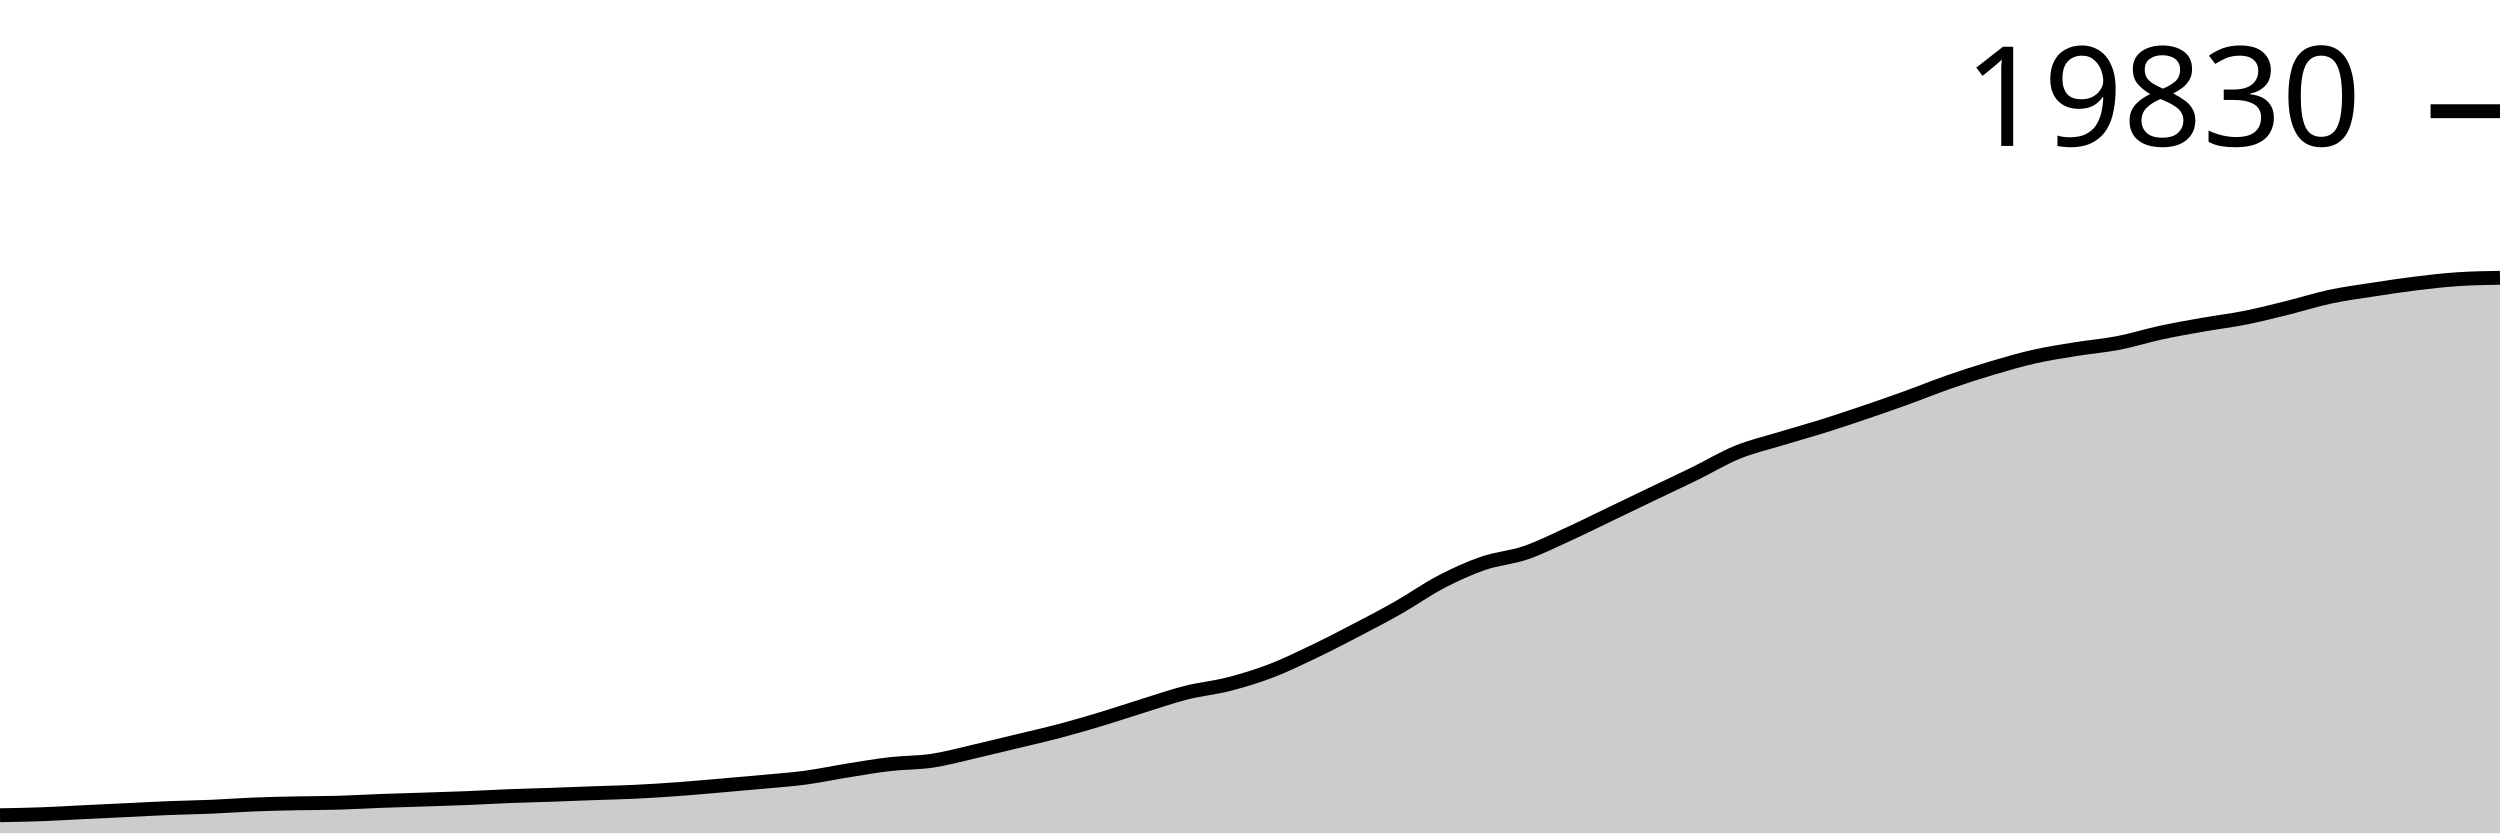
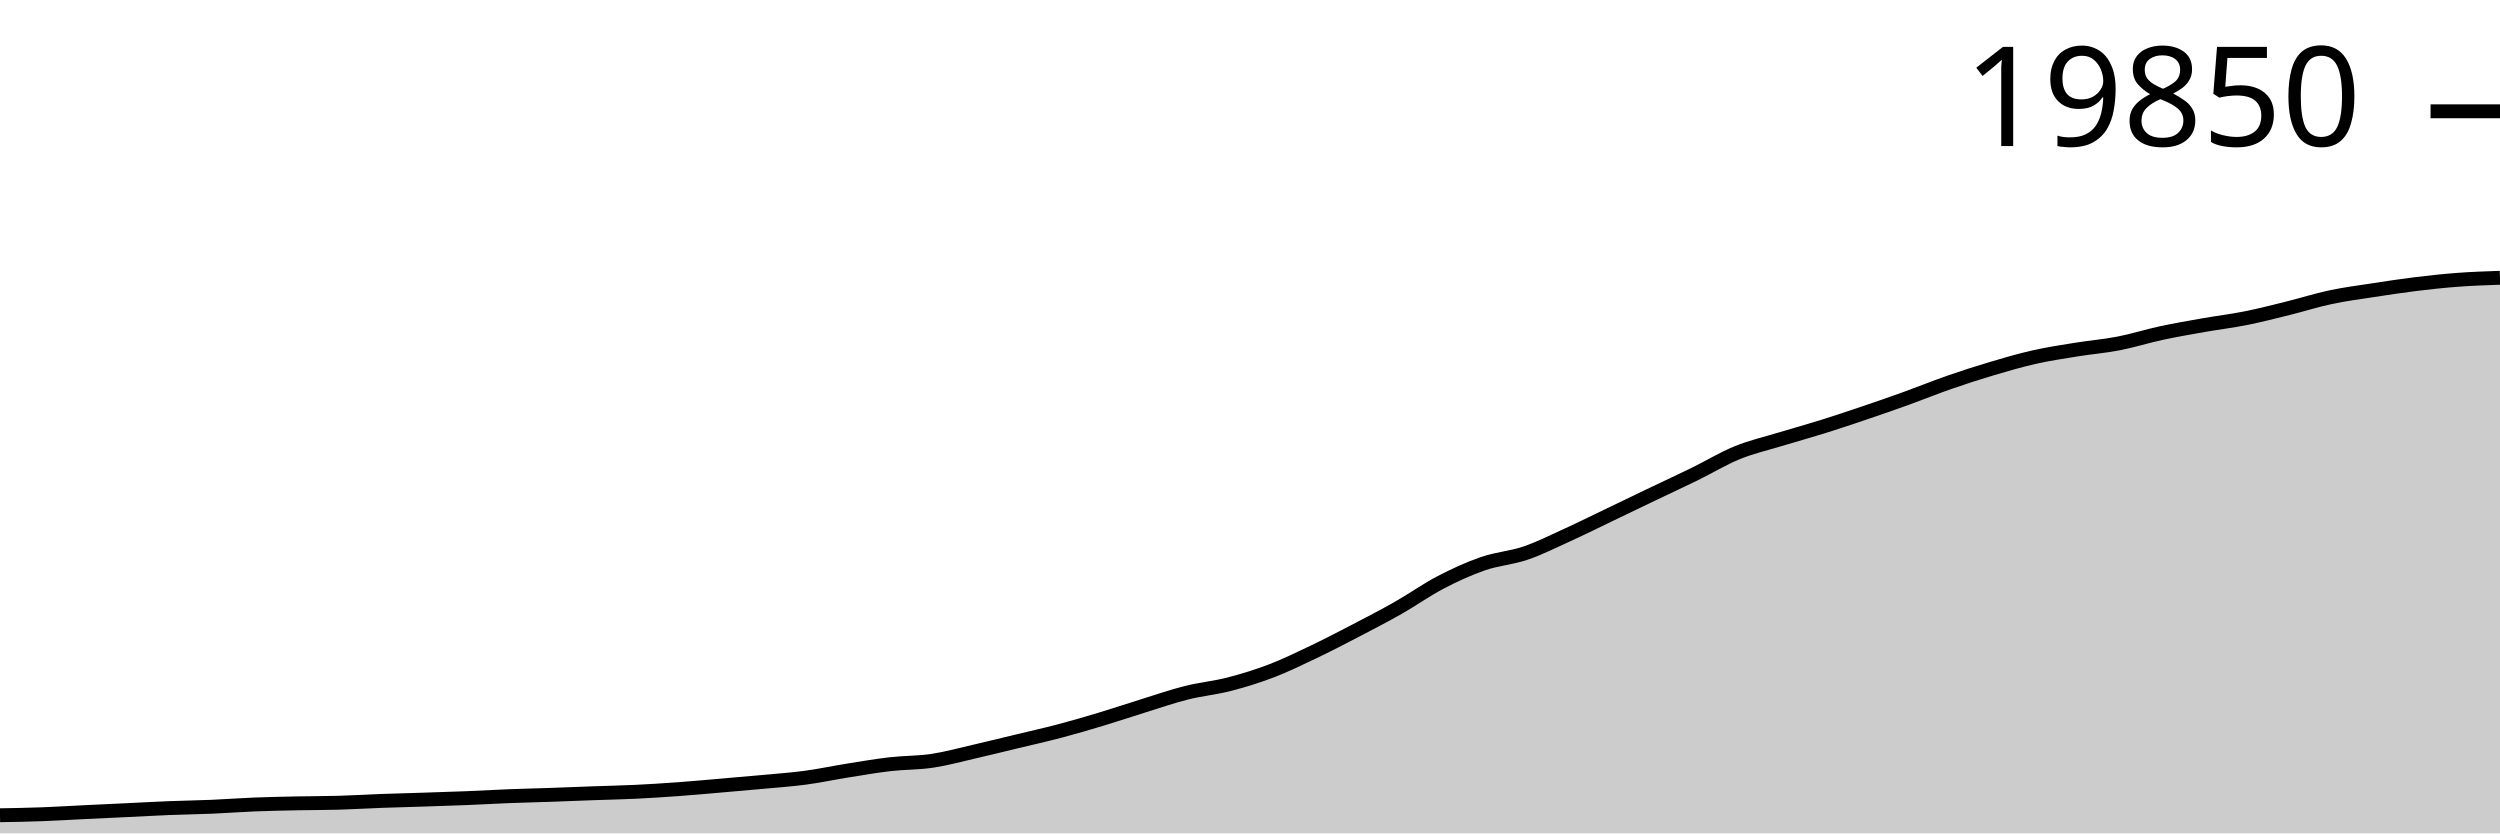
<svg xmlns="http://www.w3.org/2000/svg" viewBox="0 0 180 60">
  <g transform="translate(0,20)">
-     <path class="area" fill="rgba(0, 0, 0, 0.2)" d="M0,38.697C1.017,38.679,2.034,38.661,3.051,38.623C4.068,38.586,5.085,38.521,6.102,38.471C7.119,38.422,8.136,38.376,9.153,38.327C10.169,38.279,11.186,38.221,12.203,38.18C13.22,38.14,14.237,38.127,15.254,38.083C16.271,38.04,17.288,37.961,18.305,37.921C19.322,37.88,20.339,37.861,21.356,37.84C22.373,37.819,23.39,37.824,24.407,37.795C25.424,37.766,26.441,37.701,27.458,37.664C28.475,37.626,29.492,37.603,30.508,37.569C31.525,37.536,32.542,37.506,33.559,37.465C34.576,37.424,35.593,37.363,36.61,37.323C37.627,37.283,38.644,37.261,39.661,37.226C40.678,37.191,41.695,37.147,42.712,37.111C43.729,37.074,44.746,37.055,45.763,37.006C46.78,36.957,47.797,36.891,48.814,36.817C49.831,36.743,50.847,36.65,51.864,36.563C52.881,36.475,53.898,36.387,54.915,36.293C55.932,36.198,56.949,36.13,57.966,35.994C58.983,35.858,60,35.64,61.017,35.477C62.034,35.315,63.051,35.136,64.068,35.018C65.085,34.901,66.102,34.924,67.119,34.772C68.136,34.619,69.153,34.337,70.169,34.103C71.186,33.87,72.203,33.617,73.22,33.372C74.237,33.127,75.254,32.901,76.271,32.632C77.288,32.364,78.305,32.066,79.322,31.759C80.339,31.453,81.356,31.107,82.373,30.792C83.39,30.476,84.407,30.122,85.424,29.866C86.441,29.611,87.458,29.52,88.475,29.258C89.492,28.996,90.508,28.685,91.525,28.296C92.542,27.907,93.559,27.41,94.576,26.924C95.593,26.439,96.61,25.91,97.627,25.38C98.644,24.85,99.661,24.323,100.678,23.744C101.695,23.166,102.712,22.439,103.729,21.909C104.746,21.378,105.763,20.912,106.78,20.561C107.797,20.21,108.814,20.15,109.831,19.803C110.847,19.456,111.864,18.943,112.881,18.479C113.898,18.015,114.915,17.507,115.932,17.019C116.949,16.531,117.966,16.038,118.983,15.551C120,15.063,121.017,14.594,122.034,14.095C123.051,13.597,124.068,12.976,125.085,12.562C126.102,12.147,127.119,11.917,128.136,11.607C129.153,11.297,130.169,11.021,131.186,10.703C132.203,10.385,133.22,10.043,134.237,9.698C135.254,9.354,136.271,9.001,137.288,8.634C138.305,8.267,139.322,7.85,140.339,7.496C141.356,7.142,142.373,6.813,143.39,6.51C144.407,6.207,145.424,5.909,146.441,5.679C147.458,5.449,148.475,5.296,149.492,5.131C150.508,4.966,151.525,4.886,152.542,4.688C153.559,4.49,154.576,4.165,155.593,3.946C156.61,3.727,157.627,3.551,158.644,3.372C159.661,3.192,160.678,3.072,161.695,2.868C162.712,2.665,163.729,2.402,164.746,2.15C165.763,1.898,166.78,1.572,167.797,1.356C168.814,1.139,169.831,1.009,170.847,0.852C171.864,0.695,172.881,0.539,173.898,0.414C174.915,0.289,175.932,0.17,176.949,0.102C177.966,0.034,178.983,0.017,180,0L180,40C178.983,40,177.966,40,176.949,40C175.932,40,174.915,40,173.898,40C172.881,40,171.864,40,170.847,40C169.831,40,168.814,40,167.797,40C166.78,40,165.763,40,164.746,40C163.729,40,162.712,40,161.695,40C160.678,40,159.661,40,158.644,40C157.627,40,156.61,40,155.593,40C154.576,40,153.559,40,152.542,40C151.525,40,150.508,40,149.492,40C148.475,40,147.458,40,146.441,40C145.424,40,144.407,40,143.39,40C142.373,40,141.356,40,140.339,40C139.322,40,138.305,40,137.288,40C136.271,40,135.254,40,134.237,40C133.22,40,132.203,40,131.186,40C130.169,40,129.153,40,128.136,40C127.119,40,126.102,40,125.085,40C124.068,40,123.051,40,122.034,40C121.017,40,120,40,118.983,40C117.966,40,116.949,40,115.932,40C114.915,40,113.898,40,112.881,40C111.864,40,110.847,40,109.831,40C108.814,40,107.797,40,106.78,40C105.763,40,104.746,40,103.729,40C102.712,40,101.695,40,100.678,40C99.661,40,98.644,40,97.627,40C96.61,40,95.593,40,94.576,40C93.559,40,92.542,40,91.525,40C90.508,40,89.492,40,88.475,40C87.458,40,86.441,40,85.424,40C84.407,40,83.39,40,82.373,40C81.356,40,80.339,40,79.322,40C78.305,40,77.288,40,76.271,40C75.254,40,74.237,40,73.22,40C72.203,40,71.186,40,70.169,40C69.153,40,68.136,40,67.119,40C66.102,40,65.085,40,64.068,40C63.051,40,62.034,40,61.017,40C60,40,58.983,40,57.966,40C56.949,40,55.932,40,54.915,40C53.898,40,52.881,40,51.864,40C50.847,40,49.831,40,48.814,40C47.797,40,46.78,40,45.763,40C44.746,40,43.729,40,42.712,40C41.695,40,40.678,40,39.661,40C38.644,40,37.627,40,36.61,40C35.593,40,34.576,40,33.559,40C32.542,40,31.525,40,30.508,40C29.492,40,28.475,40,27.458,40C26.441,40,25.424,40,24.407,40C23.39,40,22.373,40,21.356,40C20.339,40,19.322,40,18.305,40C17.288,40,16.271,40,15.254,40C14.237,40,13.22,40,12.203,40C11.186,40,10.169,40,9.153,40C8.136,40,7.119,40,6.102,40C5.085,40,4.068,40,3.051,40C2.034,40,1.017,40,0,40Z" />
-     <path class="line" stroke="black" fill="none" d="M0,38.697C1.017,38.679,2.034,38.661,3.051,38.623C4.068,38.586,5.085,38.521,6.102,38.471C7.119,38.422,8.136,38.376,9.153,38.327C10.169,38.279,11.186,38.221,12.203,38.18C13.22,38.14,14.237,38.127,15.254,38.083C16.271,38.04,17.288,37.961,18.305,37.921C19.322,37.88,20.339,37.861,21.356,37.84C22.373,37.819,23.39,37.824,24.407,37.795C25.424,37.766,26.441,37.701,27.458,37.664C28.475,37.626,29.492,37.603,30.508,37.569C31.525,37.536,32.542,37.506,33.559,37.465C34.576,37.424,35.593,37.363,36.61,37.323C37.627,37.283,38.644,37.261,39.661,37.226C40.678,37.191,41.695,37.147,42.712,37.111C43.729,37.074,44.746,37.055,45.763,37.006C46.78,36.957,47.797,36.891,48.814,36.817C49.831,36.743,50.847,36.65,51.864,36.563C52.881,36.475,53.898,36.387,54.915,36.293C55.932,36.198,56.949,36.13,57.966,35.994C58.983,35.858,60,35.64,61.017,35.477C62.034,35.315,63.051,35.136,64.068,35.018C65.085,34.901,66.102,34.924,67.119,34.772C68.136,34.619,69.153,34.337,70.169,34.103C71.186,33.87,72.203,33.617,73.22,33.372C74.237,33.127,75.254,32.901,76.271,32.632C77.288,32.364,78.305,32.066,79.322,31.759C80.339,31.453,81.356,31.107,82.373,30.792C83.39,30.476,84.407,30.122,85.424,29.866C86.441,29.611,87.458,29.52,88.475,29.258C89.492,28.996,90.508,28.685,91.525,28.296C92.542,27.907,93.559,27.41,94.576,26.924C95.593,26.439,96.61,25.91,97.627,25.38C98.644,24.85,99.661,24.323,100.678,23.744C101.695,23.166,102.712,22.439,103.729,21.909C104.746,21.378,105.763,20.912,106.78,20.561C107.797,20.21,108.814,20.15,109.831,19.803C110.847,19.456,111.864,18.943,112.881,18.479C113.898,18.015,114.915,17.507,115.932,17.019C116.949,16.531,117.966,16.038,118.983,15.551C120,15.063,121.017,14.594,122.034,14.095C123.051,13.597,124.068,12.976,125.085,12.562C126.102,12.147,127.119,11.917,128.136,11.607C129.153,11.297,130.169,11.021,131.186,10.703C132.203,10.385,133.22,10.043,134.237,9.698C135.254,9.354,136.271,9.001,137.288,8.634C138.305,8.267,139.322,7.85,140.339,7.496C141.356,7.142,142.373,6.813,143.39,6.51C144.407,6.207,145.424,5.909,146.441,5.679C147.458,5.449,148.475,5.296,149.492,5.131C150.508,4.966,151.525,4.886,152.542,4.688C153.559,4.49,154.576,4.165,155.593,3.946C156.61,3.727,157.627,3.551,158.644,3.372C159.661,3.192,160.678,3.072,161.695,2.868C162.712,2.665,163.729,2.402,164.746,2.15C165.763,1.898,166.78,1.572,167.797,1.356C168.814,1.139,169.831,1.009,170.847,0.852C171.864,0.695,172.881,0.539,173.898,0.414C174.915,0.289,175.932,0.17,176.949,0.102C177.966,0.034,178.983,0.017,180,0" />
-     <path class="axis-ceiling" stroke-width="1" stroke="black" fill="none" d="M175,-11.993L180,-11.993" />
-     <text class="axis-ceiling-label" font-family="sans-serif" text-anchor="end" font-size="10px" x="170" y="-9.493">19830</text>
+     <path class="area" fill="rgba(0, 0, 0, 0.2)" d="M0,38.698C1.017,38.68,2.034,38.663,3.051,38.625C4.068,38.587,5.085,38.522,6.102,38.473C7.119,38.424,8.136,38.378,9.153,38.329C10.169,38.281,11.186,38.223,12.203,38.182C13.22,38.142,14.237,38.129,15.254,38.086C16.271,38.042,17.288,37.964,18.305,37.923C19.322,37.883,20.339,37.863,21.356,37.842C22.373,37.821,23.39,37.827,24.407,37.797C25.424,37.768,26.441,37.704,27.458,37.666C28.475,37.629,29.492,37.605,30.508,37.572C31.525,37.539,32.542,37.508,33.559,37.467C34.576,37.426,35.593,37.366,36.61,37.326C37.627,37.286,38.644,37.264,39.661,37.229C40.678,37.194,41.695,37.151,42.712,37.114C43.729,37.077,44.746,37.058,45.763,37.009C46.78,36.96,47.797,36.894,48.814,36.821C49.831,36.747,50.847,36.654,51.864,36.566C52.881,36.479,53.898,36.391,54.915,36.297C55.932,36.202,56.949,36.134,57.966,35.998C58.983,35.862,60,35.645,61.017,35.482C62.034,35.32,63.051,35.141,64.068,35.024C65.085,34.906,66.102,34.93,67.119,34.778C68.136,34.625,69.153,34.343,70.169,34.11C71.186,33.877,72.203,33.624,73.22,33.379C74.237,33.134,75.254,32.909,76.271,32.641C77.288,32.372,78.305,32.075,79.322,31.768C80.339,31.462,81.356,31.117,82.373,30.802C83.39,30.487,84.407,30.133,85.424,29.878C86.441,29.622,87.458,29.531,88.475,29.27C89.492,29.008,90.508,28.697,91.525,28.309C92.542,27.92,93.559,27.424,94.576,26.939C95.593,26.454,96.61,25.926,97.627,25.396C98.644,24.867,99.661,24.34,100.678,23.762C101.695,23.184,102.712,22.459,103.729,21.929C104.746,21.399,105.763,20.933,106.78,20.583C107.797,20.232,108.814,20.172,109.831,19.826C110.847,19.479,111.864,18.967,112.881,18.503C113.898,18.04,114.915,17.532,115.932,17.044C116.949,16.557,117.966,16.065,118.983,15.578C120,15.091,121.017,14.622,122.034,14.124C123.051,13.627,124.068,13.006,125.085,12.592C126.102,12.178,127.119,11.948,128.136,11.639C129.153,11.329,130.169,11.053,131.186,10.735C132.203,10.418,133.22,10.077,134.237,9.732C135.254,9.388,136.271,9.036,137.288,8.669C138.305,8.302,139.322,7.886,140.339,7.532C141.356,7.179,142.373,6.85,143.39,6.548C144.407,6.245,145.424,5.947,146.441,5.717C147.458,5.488,148.475,5.335,149.492,5.17C150.508,5.005,151.525,4.925,152.542,4.727C153.559,4.53,154.576,4.205,155.593,3.986C156.61,3.767,157.627,3.592,158.644,3.413C159.661,3.233,160.678,3.113,161.695,2.91C162.712,2.706,163.729,2.444,164.746,2.192C165.763,1.94,166.78,1.615,167.797,1.399C168.814,1.182,169.831,1.052,170.847,0.896C171.864,0.739,172.881,0.583,173.898,0.458C174.915,0.333,175.932,0.223,176.949,0.147C177.966,0.07,178.983,0.035,180,0L180,40C178.983,40,177.966,40,176.949,40C175.932,40,174.915,40,173.898,40C172.881,40,171.864,40,170.847,40C169.831,40,168.814,40,167.797,40C166.78,40,165.763,40,164.746,40C163.729,40,162.712,40,161.695,40C160.678,40,159.661,40,158.644,40C157.627,40,156.61,40,155.593,40C154.576,40,153.559,40,152.542,40C151.525,40,150.508,40,149.492,40C148.475,40,147.458,40,146.441,40C145.424,40,144.407,40,143.39,40C142.373,40,141.356,40,140.339,40C139.322,40,138.305,40,137.288,40C136.271,40,135.254,40,134.237,40C133.22,40,132.203,40,131.186,40C130.169,40,129.153,40,128.136,40C127.119,40,126.102,40,125.085,40C124.068,40,123.051,40,122.034,40C121.017,40,120,40,118.983,40C117.966,40,116.949,40,115.932,40C114.915,40,113.898,40,112.881,40C111.864,40,110.847,40,109.831,40C108.814,40,107.797,40,106.78,40C105.763,40,104.746,40,103.729,40C102.712,40,101.695,40,100.678,40C99.661,40,98.644,40,97.627,40C96.61,40,95.593,40,94.576,40C93.559,40,92.542,40,91.525,40C90.508,40,89.492,40,88.475,40C87.458,40,86.441,40,85.424,40C84.407,40,83.39,40,82.373,40C81.356,40,80.339,40,79.322,40C78.305,40,77.288,40,76.271,40C75.254,40,74.237,40,73.22,40C72.203,40,71.186,40,70.169,40C69.153,40,68.136,40,67.119,40C66.102,40,65.085,40,64.068,40C63.051,40,62.034,40,61.017,40C60,40,58.983,40,57.966,40C56.949,40,55.932,40,54.915,40C53.898,40,52.881,40,51.864,40C50.847,40,49.831,40,48.814,40C47.797,40,46.78,40,45.763,40C44.746,40,43.729,40,42.712,40C41.695,40,40.678,40,39.661,40C38.644,40,37.627,40,36.61,40C35.593,40,34.576,40,33.559,40C32.542,40,31.525,40,30.508,40C29.492,40,28.475,40,27.458,40C26.441,40,25.424,40,24.407,40C23.39,40,22.373,40,21.356,40C20.339,40,19.322,40,18.305,40C17.288,40,16.271,40,15.254,40C14.237,40,13.22,40,12.203,40C11.186,40,10.169,40,9.153,40C8.136,40,7.119,40,6.102,40C5.085,40,4.068,40,3.051,40C2.034,40,1.017,40,0,40Z" />
+     <path class="line" stroke="black" fill="none" d="M0,38.698C1.017,38.68,2.034,38.663,3.051,38.625C4.068,38.587,5.085,38.522,6.102,38.473C7.119,38.424,8.136,38.378,9.153,38.329C10.169,38.281,11.186,38.223,12.203,38.182C13.22,38.142,14.237,38.129,15.254,38.086C16.271,38.042,17.288,37.964,18.305,37.923C19.322,37.883,20.339,37.863,21.356,37.842C22.373,37.821,23.39,37.827,24.407,37.797C25.424,37.768,26.441,37.704,27.458,37.666C28.475,37.629,29.492,37.605,30.508,37.572C31.525,37.539,32.542,37.508,33.559,37.467C34.576,37.426,35.593,37.366,36.61,37.326C37.627,37.286,38.644,37.264,39.661,37.229C40.678,37.194,41.695,37.151,42.712,37.114C43.729,37.077,44.746,37.058,45.763,37.009C46.78,36.96,47.797,36.894,48.814,36.821C49.831,36.747,50.847,36.654,51.864,36.566C52.881,36.479,53.898,36.391,54.915,36.297C55.932,36.202,56.949,36.134,57.966,35.998C58.983,35.862,60,35.645,61.017,35.482C62.034,35.32,63.051,35.141,64.068,35.024C65.085,34.906,66.102,34.93,67.119,34.778C68.136,34.625,69.153,34.343,70.169,34.11C71.186,33.877,72.203,33.624,73.22,33.379C74.237,33.134,75.254,32.909,76.271,32.641C77.288,32.372,78.305,32.075,79.322,31.768C80.339,31.462,81.356,31.117,82.373,30.802C83.39,30.487,84.407,30.133,85.424,29.878C86.441,29.622,87.458,29.531,88.475,29.27C89.492,29.008,90.508,28.697,91.525,28.309C92.542,27.92,93.559,27.424,94.576,26.939C95.593,26.454,96.61,25.926,97.627,25.396C98.644,24.867,99.661,24.34,100.678,23.762C101.695,23.184,102.712,22.459,103.729,21.929C104.746,21.399,105.763,20.933,106.78,20.583C107.797,20.232,108.814,20.172,109.831,19.826C110.847,19.479,111.864,18.967,112.881,18.503C113.898,18.04,114.915,17.532,115.932,17.044C116.949,16.557,117.966,16.065,118.983,15.578C120,15.091,121.017,14.622,122.034,14.124C123.051,13.627,124.068,13.006,125.085,12.592C126.102,12.178,127.119,11.948,128.136,11.639C129.153,11.329,130.169,11.053,131.186,10.735C132.203,10.418,133.22,10.077,134.237,9.732C135.254,9.388,136.271,9.036,137.288,8.669C138.305,8.302,139.322,7.886,140.339,7.532C141.356,7.179,142.373,6.85,143.39,6.548C144.407,6.245,145.424,5.947,146.441,5.717C147.458,5.488,148.475,5.335,149.492,5.17C150.508,5.005,151.525,4.925,152.542,4.727C153.559,4.53,154.576,4.205,155.593,3.986C156.61,3.767,157.627,3.592,158.644,3.413C159.661,3.233,160.678,3.113,161.695,2.91C162.712,2.706,163.729,2.444,164.746,2.192C165.763,1.94,166.78,1.615,167.797,1.399C168.814,1.182,169.831,1.052,170.847,0.896C171.864,0.739,172.881,0.583,173.898,0.458C174.915,0.333,175.932,0.223,176.949,0.147C177.966,0.07,178.983,0.035,180,0" />
+     <path class="axis-ceiling" stroke-width="1" stroke="black" fill="none" d="M175,-11.987L180,-11.987" />
+     <text class="axis-ceiling-label" font-family="sans-serif" text-anchor="end" font-size="10px" x="170" y="-9.487">19850</text>
  </g>
</svg>
